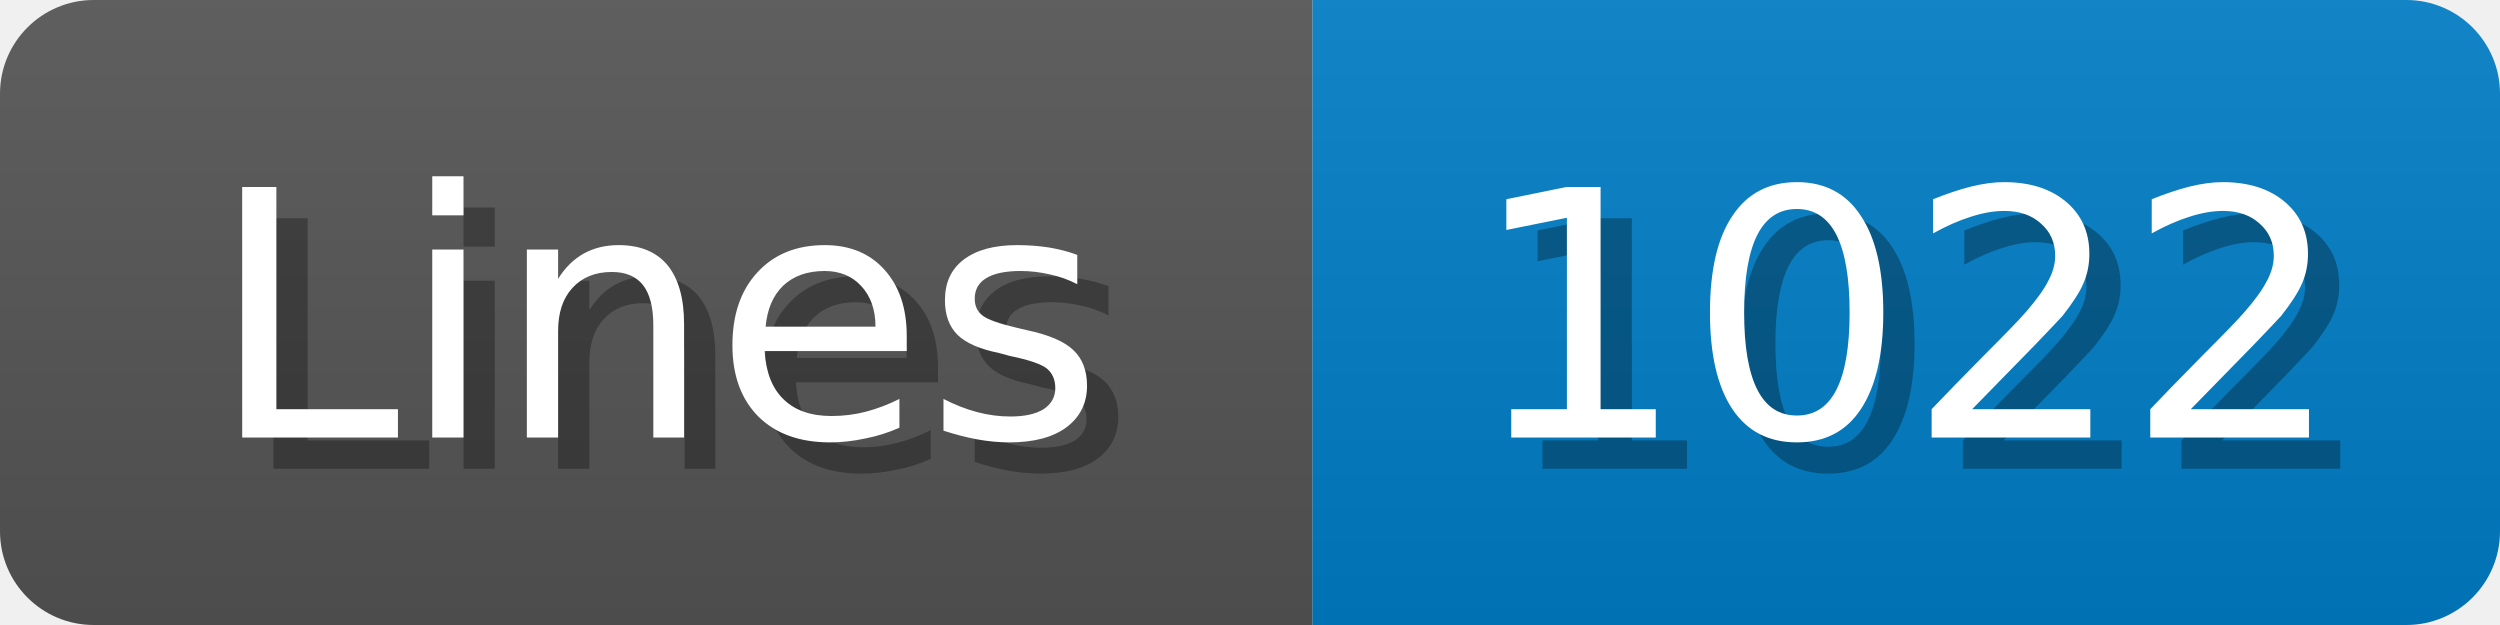
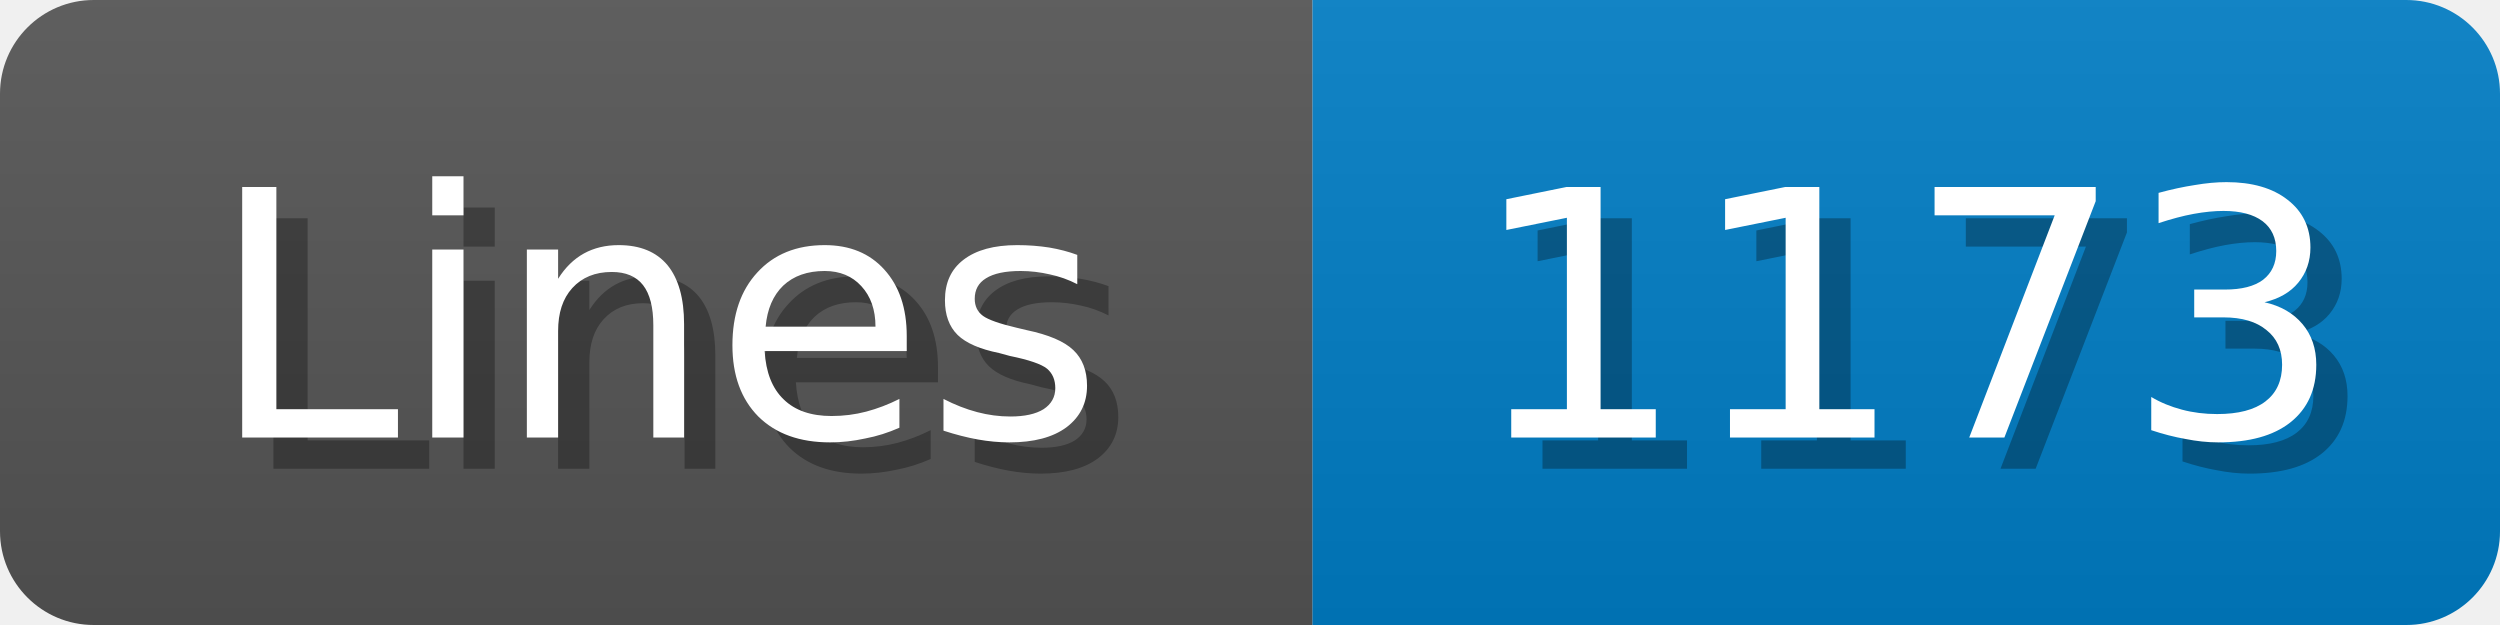
<svg xmlns="http://www.w3.org/2000/svg" width="80" height="20">
  <linearGradient id="b" x2="0" y2="100%">
    <stop offset="0" stop-color="#bbb" stop-opacity=".1" />
    <stop offset="1" stop-opacity=".1" />
  </linearGradient>
  <mask id="anybadge_1">
    <rect width="80" height="20" rx="3" fill="#fff" />
  </mask>
  <g mask="url(#anybadge_1)">
    <path fill="#555" d="M0 0h42v20H0z" />
    <path fill="#007ec6" d="M42 0h38v20H42z" />
    <path fill="url(#b)" d="M0 0h80v20H0z" />
  </g>
  <g fill="#fff" text-anchor="middle" font-family="DejaVu Sans,Verdana,Geneva,sans-serif" font-size="11">
    <text x="22.0" y="15" fill="#010101" fill-opacity=".3">Lines</text>
    <text x="21.0" y="14">Lines</text>
  </g>
  <g fill="#fff" text-anchor="middle" font-family="DejaVu Sans,Verdana,Geneva,sans-serif" font-size="11">
-     <text x="62.0" y="15" fill="#010101" fill-opacity=".3">1022</text>
-     <text x="61.0" y="14">1022</text>
+     <text x="62.0" y="15" fill="#010101" fill-opacity=".3">1173</text>
+     <text x="61.0" y="14">1173</text>
  </g>
</svg>
